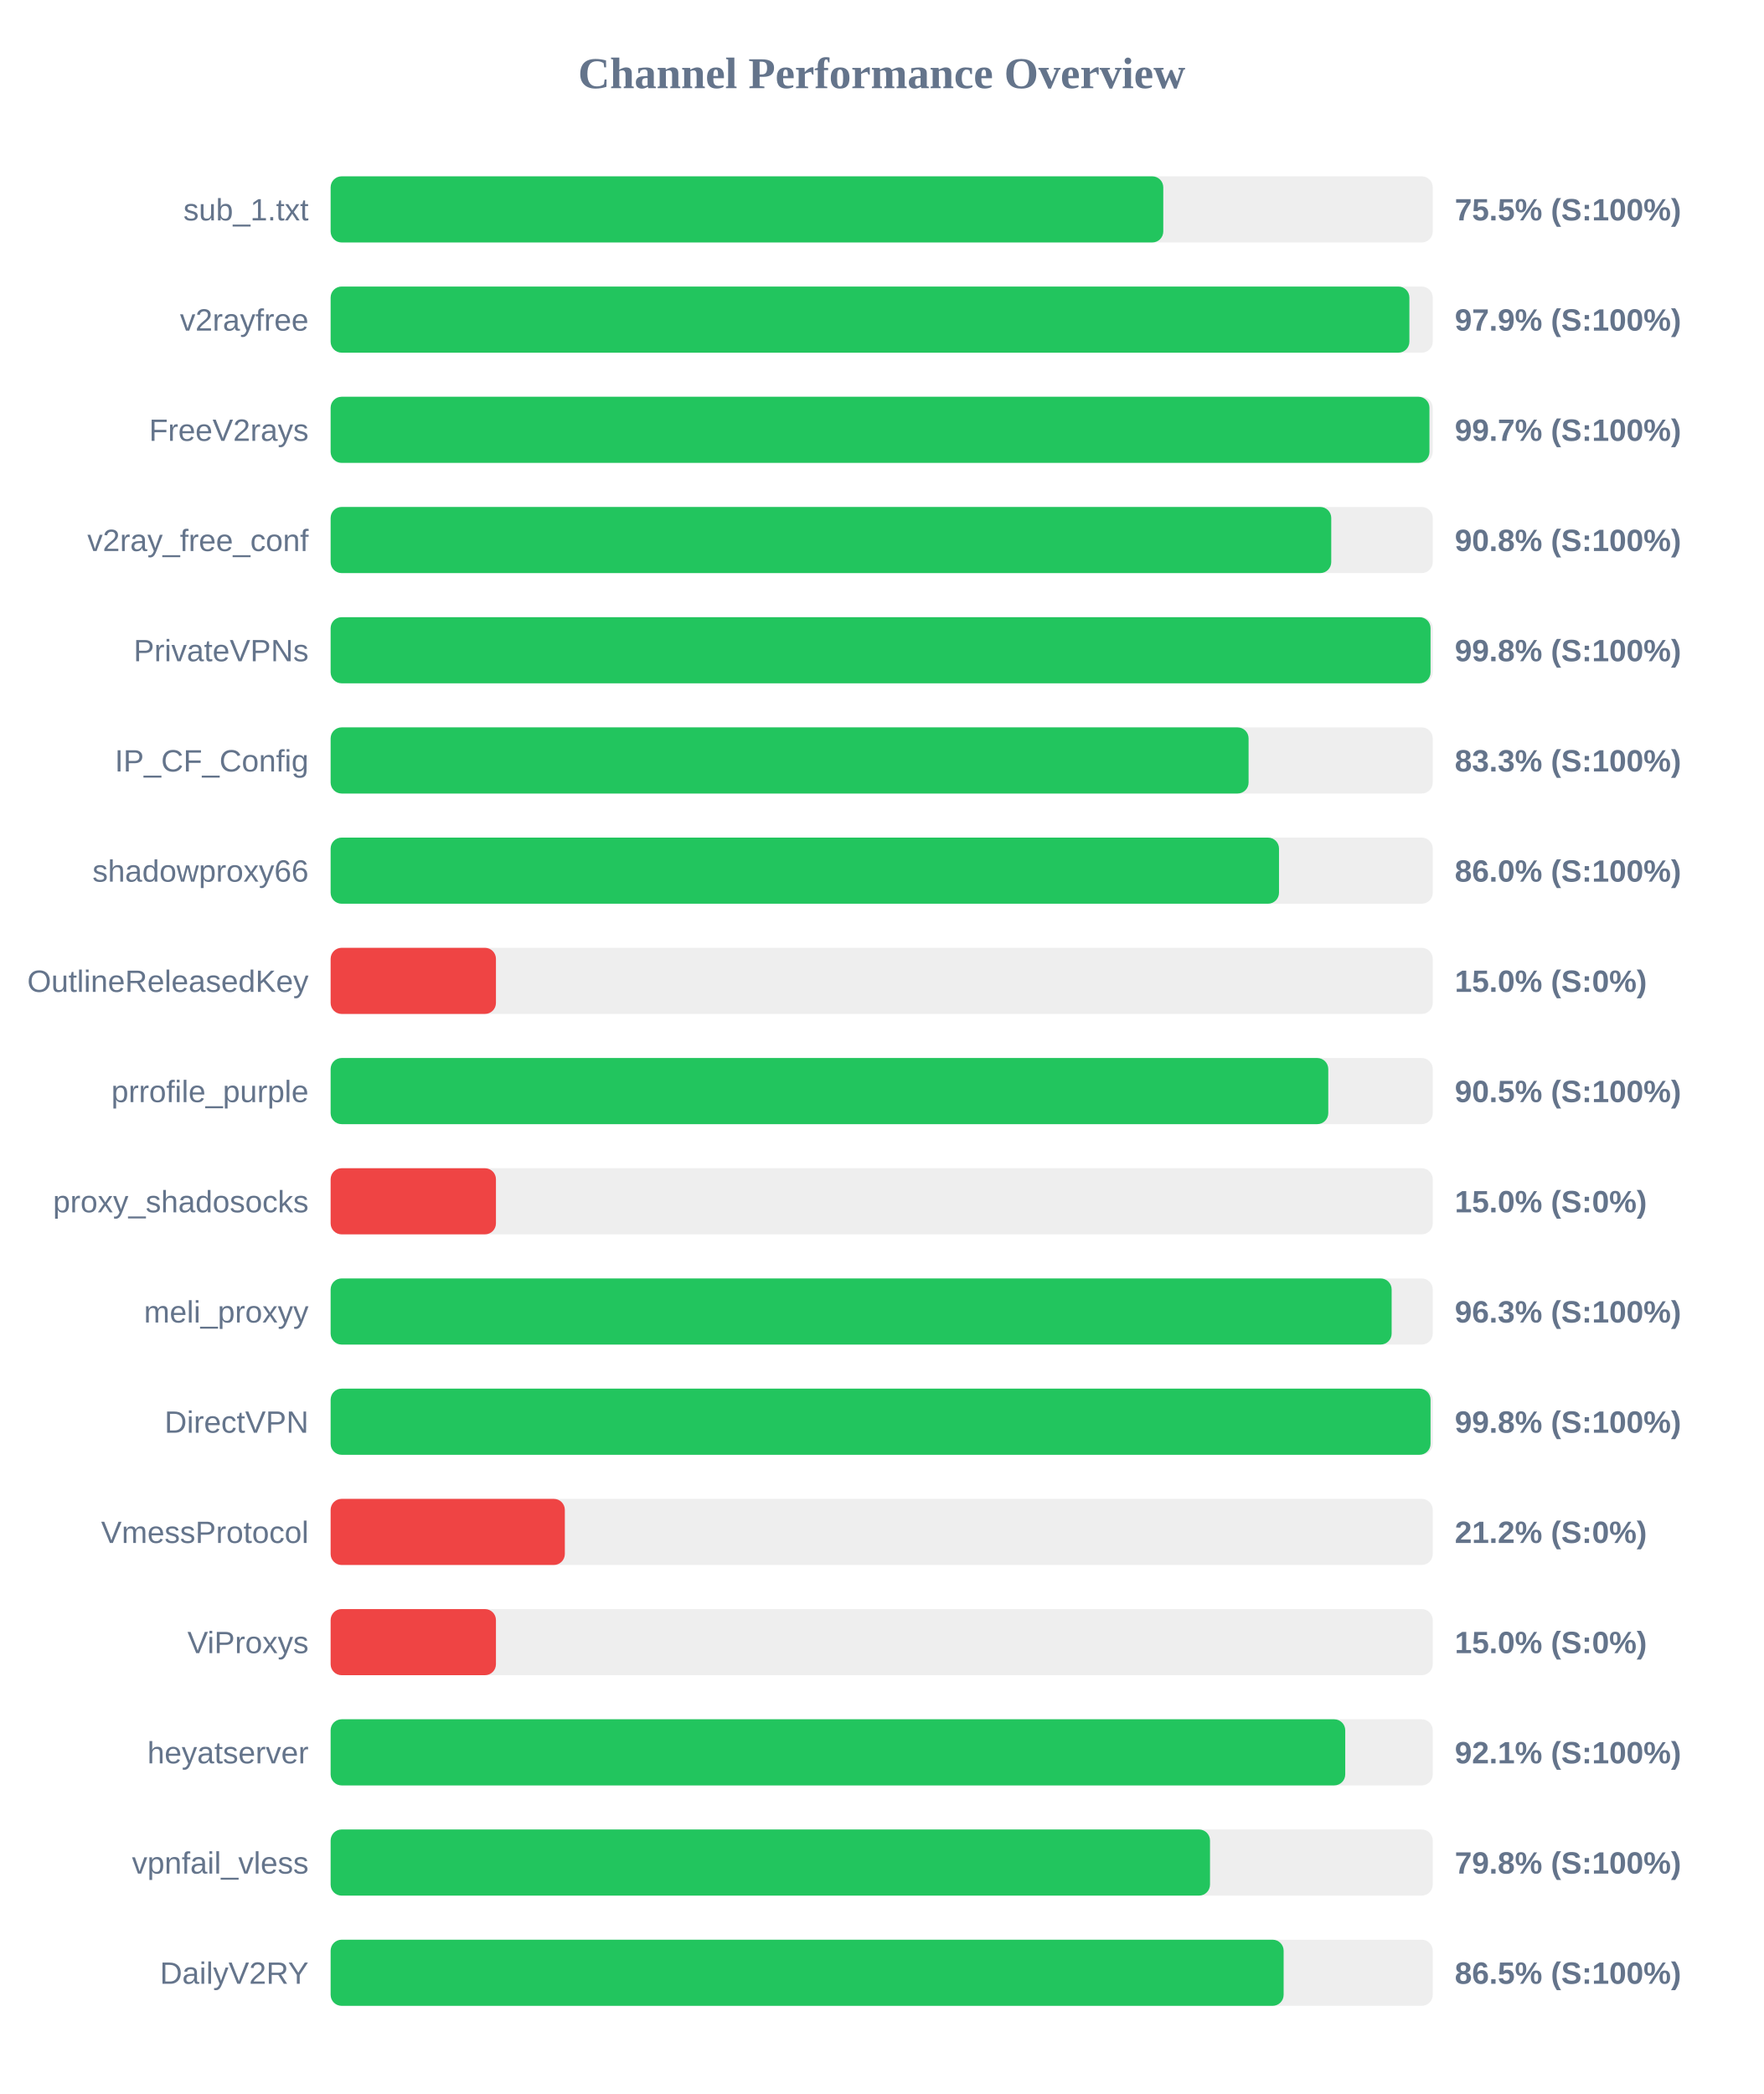
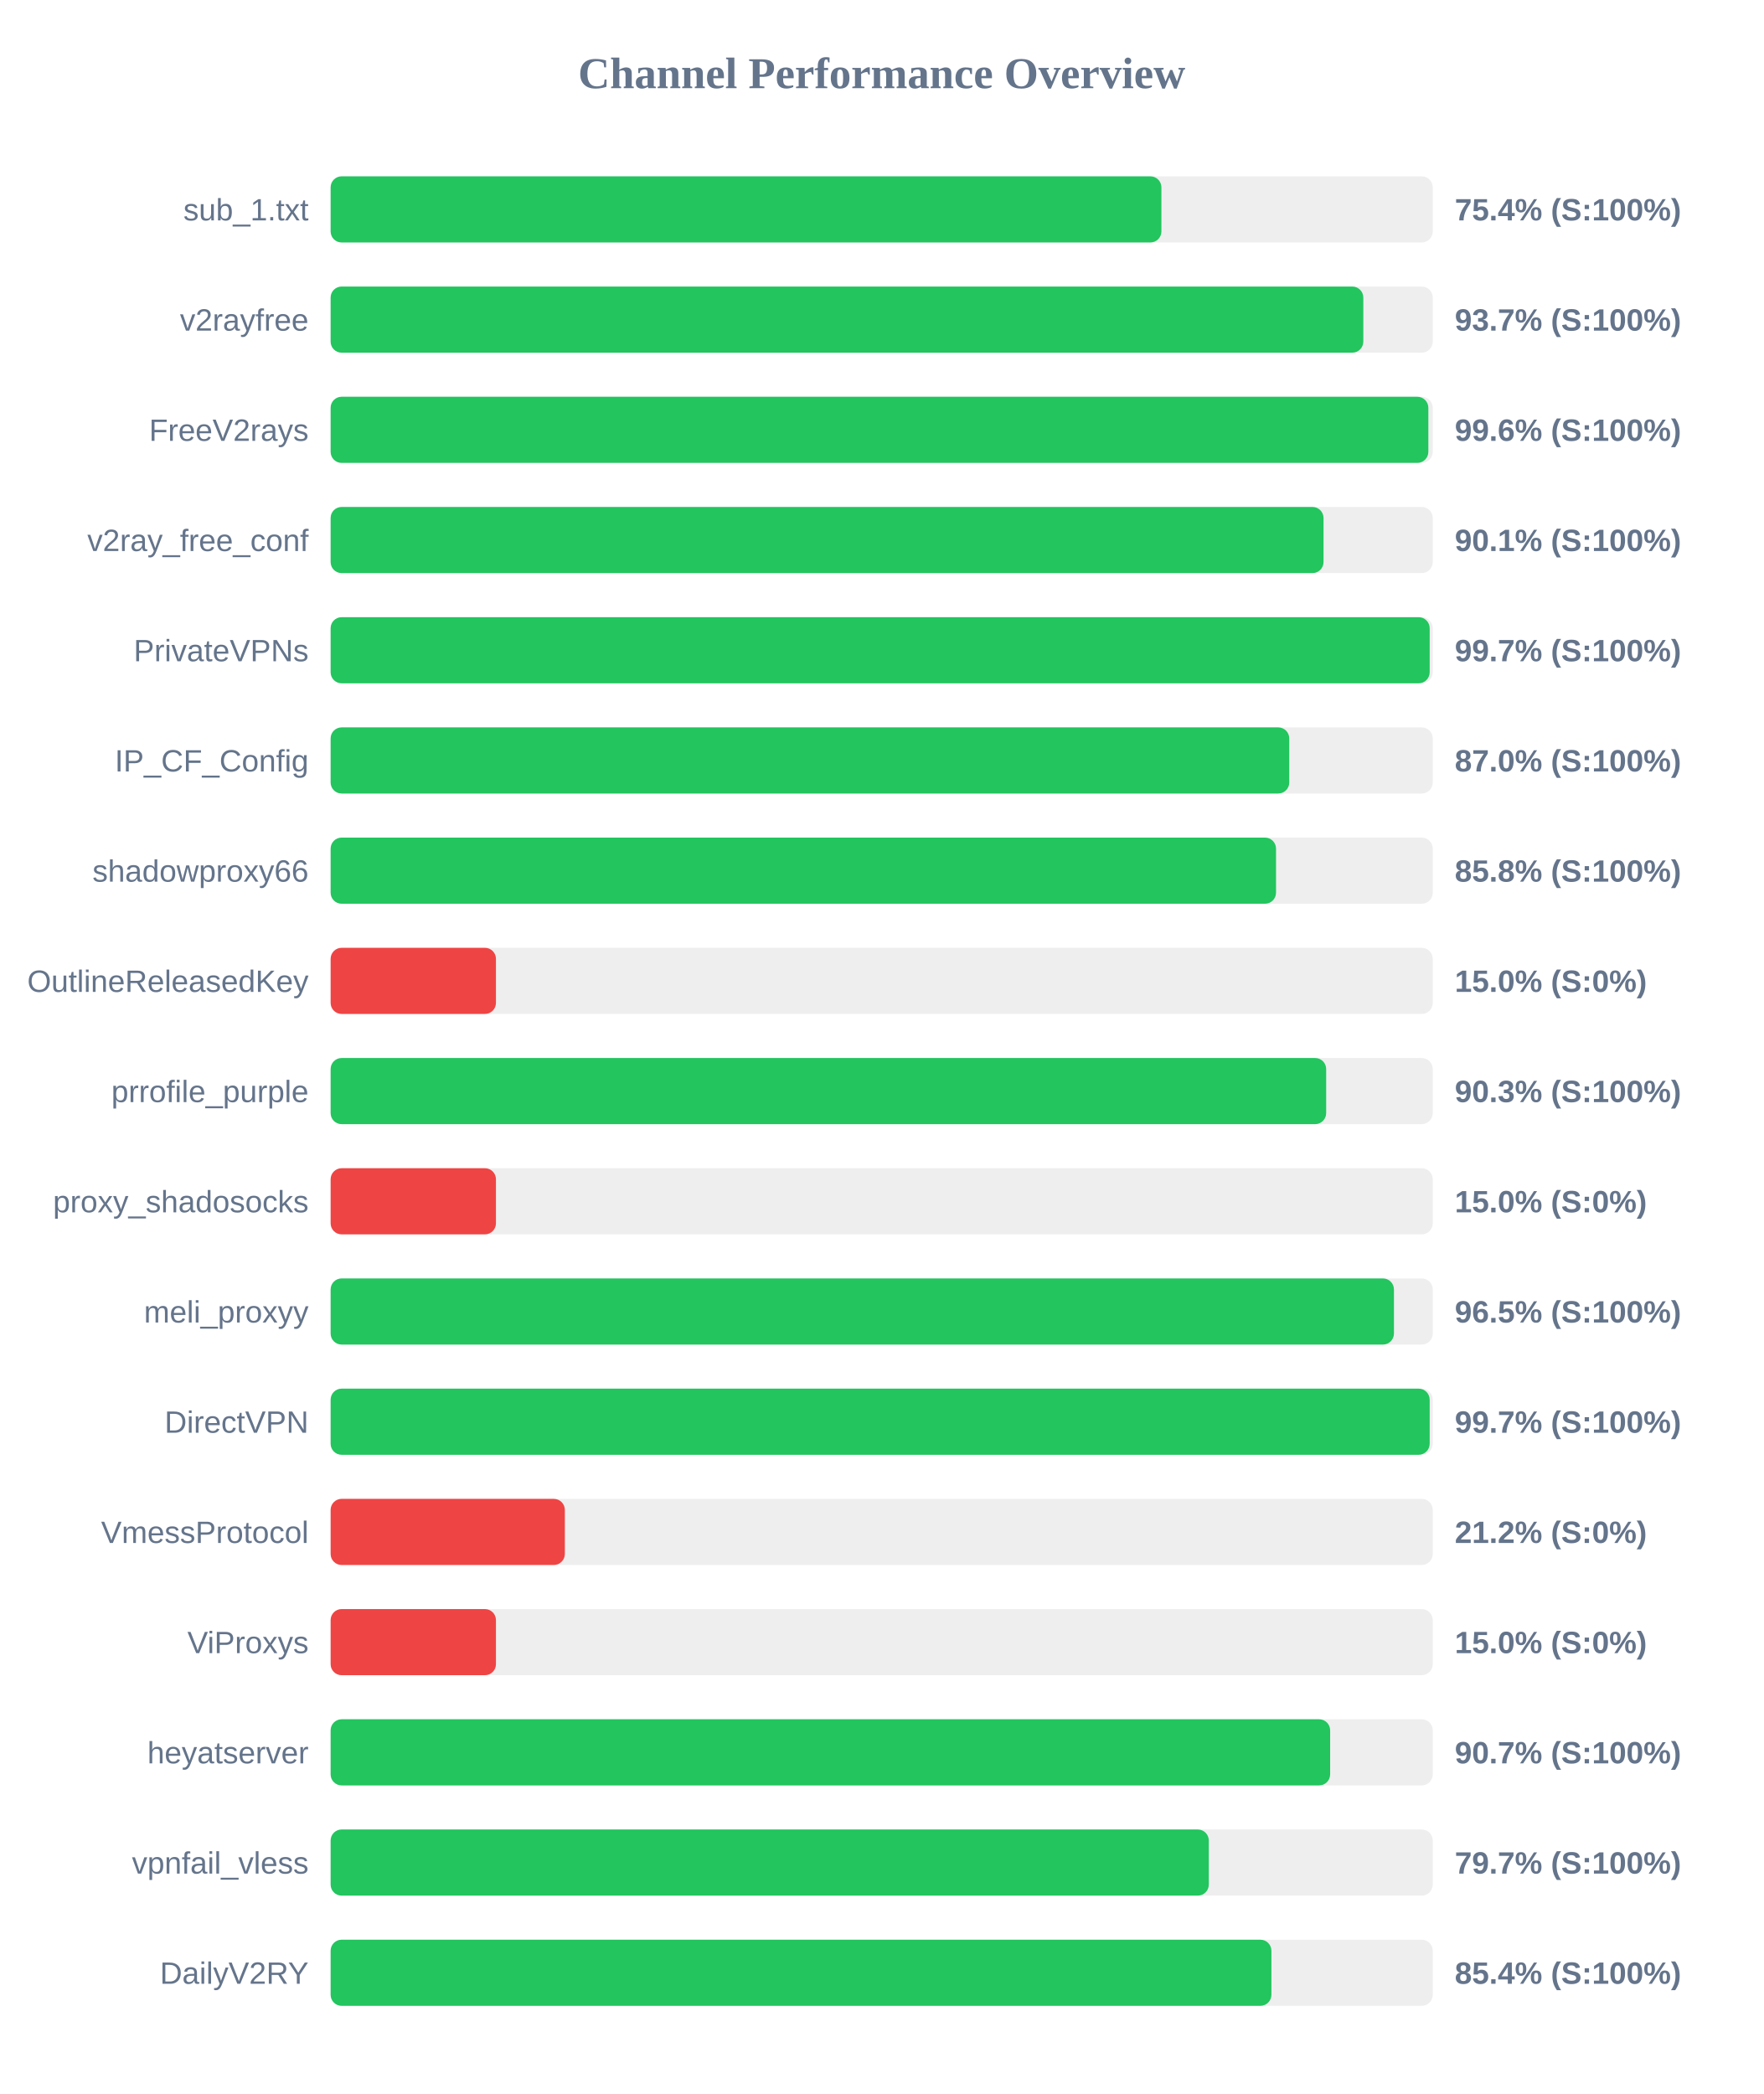
<svg xmlns="http://www.w3.org/2000/svg" width="800" height="950" version="1.1">
  <style>
        .row { font: 14px Arial; fill: #64748b; }
        .score { font: bold 14px Arial; fill: #64748b; }
    </style>
  <text x="400" y="40" text-anchor="middle" font-size="20px" font-weight="bold" fill="#64748b">Channel Performance Overview</text>
  <rect x="150" y="80" width="500" height="30" fill="#eee" rx="5" />
-   <rect x="150" y="80" width="377.75" height="30" fill="#22c55e" rx="5" />
+   <rect x="150" y="80" width="376.9" height="30" fill="#22c55e" rx="5" />
  <text x="140" y="100" text-anchor="end" class="row">sub_1.txt</text>
-   <text x="660" y="100" text-anchor="start" class="score">75.5% (S:100%)</text>
+   <text x="660" y="100" text-anchor="start" class="score">75.4% (S:100%)</text>
  <rect x="150" y="130" width="500" height="30" fill="#eee" rx="5" />
-   <rect x="150" y="130" width="489.4" height="30" fill="#22c55e" rx="5" />
+   <rect x="150" y="130" width="468.5" height="30" fill="#22c55e" rx="5" />
  <text x="140" y="150" text-anchor="end" class="row">v2rayfree</text>
-   <text x="660" y="150" text-anchor="start" class="score">97.9% (S:100%)</text>
+   <text x="660" y="150" text-anchor="start" class="score">93.7% (S:100%)</text>
  <rect x="150" y="180" width="500" height="30" fill="#eee" rx="5" />
-   <rect x="150" y="180" width="498.5" height="30" fill="#22c55e" rx="5" />
+   <rect x="150" y="180" width="498.0" height="30" fill="#22c55e" rx="5" />
  <text x="140" y="200" text-anchor="end" class="row">FreeV2rays</text>
-   <text x="660" y="200" text-anchor="start" class="score">99.7% (S:100%)</text>
+   <text x="660" y="200" text-anchor="start" class="score">99.6% (S:100%)</text>
  <rect x="150" y="230" width="500" height="30" fill="#eee" rx="5" />
-   <rect x="150" y="230" width="453.95" height="30" fill="#22c55e" rx="5" />
+   <rect x="150" y="230" width="450.45" height="30" fill="#22c55e" rx="5" />
  <text x="140" y="250" text-anchor="end" class="row">v2ray_free_conf</text>
-   <text x="660" y="250" text-anchor="start" class="score">90.8% (S:100%)</text>
+   <text x="660" y="250" text-anchor="start" class="score">90.1% (S:100%)</text>
  <rect x="150" y="280" width="500" height="30" fill="#eee" rx="5" />
-   <rect x="150" y="280" width="499.0" height="30" fill="#22c55e" rx="5" />
+   <rect x="150" y="280" width="498.6" height="30" fill="#22c55e" rx="5" />
  <text x="140" y="300" text-anchor="end" class="row">PrivateVPNs</text>
-   <text x="660" y="300" text-anchor="start" class="score">99.8% (S:100%)</text>
+   <text x="660" y="300" text-anchor="start" class="score">99.7% (S:100%)</text>
  <rect x="150" y="330" width="500" height="30" fill="#eee" rx="5" />
-   <rect x="150" y="330" width="416.45" height="30" fill="#22c55e" rx="5" />
+   <rect x="150" y="330" width="434.9" height="30" fill="#22c55e" rx="5" />
  <text x="140" y="350" text-anchor="end" class="row">IP_CF_Config</text>
-   <text x="660" y="350" text-anchor="start" class="score">83.3% (S:100%)</text>
+   <text x="660" y="350" text-anchor="start" class="score">87.0% (S:100%)</text>
  <rect x="150" y="380" width="500" height="30" fill="#eee" rx="5" />
-   <rect x="150" y="380" width="430.25" height="30" fill="#22c55e" rx="5" />
+   <rect x="150" y="380" width="428.9" height="30" fill="#22c55e" rx="5" />
  <text x="140" y="400" text-anchor="end" class="row">shadowproxy66</text>
-   <text x="660" y="400" text-anchor="start" class="score">86.0% (S:100%)</text>
+   <text x="660" y="400" text-anchor="start" class="score">85.8% (S:100%)</text>
  <rect x="150" y="430" width="500" height="30" fill="#eee" rx="5" />
  <rect x="150" y="430" width="75.0" height="30" fill="#ef4444" rx="5" />
  <text x="140" y="450" text-anchor="end" class="row">OutlineReleasedKey</text>
  <text x="660" y="450" text-anchor="start" class="score">15.0% (S:0%)</text>
  <rect x="150" y="480" width="500" height="30" fill="#eee" rx="5" />
-   <rect x="150" y="480" width="452.6" height="30" fill="#22c55e" rx="5" />
+   <rect x="150" y="480" width="451.65" height="30" fill="#22c55e" rx="5" />
  <text x="140" y="500" text-anchor="end" class="row">prrofile_purple</text>
-   <text x="660" y="500" text-anchor="start" class="score">90.5% (S:100%)</text>
+   <text x="660" y="500" text-anchor="start" class="score">90.3% (S:100%)</text>
  <rect x="150" y="530" width="500" height="30" fill="#eee" rx="5" />
  <rect x="150" y="530" width="75.0" height="30" fill="#ef4444" rx="5" />
  <text x="140" y="550" text-anchor="end" class="row">proxy_shadosocks</text>
  <text x="660" y="550" text-anchor="start" class="score">15.0% (S:0%)</text>
  <rect x="150" y="580" width="500" height="30" fill="#eee" rx="5" />
-   <rect x="150" y="580" width="481.35" height="30" fill="#22c55e" rx="5" />
+   <rect x="150" y="580" width="482.4" height="30" fill="#22c55e" rx="5" />
  <text x="140" y="600" text-anchor="end" class="row">meli_proxyy</text>
-   <text x="660" y="600" text-anchor="start" class="score">96.3% (S:100%)</text>
+   <text x="660" y="600" text-anchor="start" class="score">96.5% (S:100%)</text>
  <rect x="150" y="630" width="500" height="30" fill="#eee" rx="5" />
-   <rect x="150" y="630" width="499.0" height="30" fill="#22c55e" rx="5" />
+   <rect x="150" y="630" width="498.6" height="30" fill="#22c55e" rx="5" />
  <text x="140" y="650" text-anchor="end" class="row">DirectVPN</text>
-   <text x="660" y="650" text-anchor="start" class="score">99.8% (S:100%)</text>
+   <text x="660" y="650" text-anchor="start" class="score">99.7% (S:100%)</text>
  <rect x="150" y="680" width="500" height="30" fill="#eee" rx="5" />
  <rect x="150" y="680" width="106.25" height="30" fill="#ef4444" rx="5" />
  <text x="140" y="700" text-anchor="end" class="row">VmessProtocol</text>
  <text x="660" y="700" text-anchor="start" class="score">21.2% (S:0%)</text>
  <rect x="150" y="730" width="500" height="30" fill="#eee" rx="5" />
  <rect x="150" y="730" width="75.0" height="30" fill="#ef4444" rx="5" />
  <text x="140" y="750" text-anchor="end" class="row">ViProxys</text>
  <text x="660" y="750" text-anchor="start" class="score">15.0% (S:0%)</text>
  <rect x="150" y="780" width="500" height="30" fill="#eee" rx="5" />
-   <rect x="150" y="780" width="460.3" height="30" fill="#22c55e" rx="5" />
+   <rect x="150" y="780" width="453.45" height="30" fill="#22c55e" rx="5" />
  <text x="140" y="800" text-anchor="end" class="row">heyatserver</text>
-   <text x="660" y="800" text-anchor="start" class="score">92.1% (S:100%)</text>
+   <text x="660" y="800" text-anchor="start" class="score">90.7% (S:100%)</text>
  <rect x="150" y="830" width="500" height="30" fill="#eee" rx="5" />
-   <rect x="150" y="830" width="398.95" height="30" fill="#22c55e" rx="5" />
+   <rect x="150" y="830" width="398.4" height="30" fill="#22c55e" rx="5" />
  <text x="140" y="850" text-anchor="end" class="row">vpnfail_vless</text>
-   <text x="660" y="850" text-anchor="start" class="score">79.8% (S:100%)</text>
+   <text x="660" y="850" text-anchor="start" class="score">79.7% (S:100%)</text>
  <rect x="150" y="880" width="500" height="30" fill="#eee" rx="5" />
-   <rect x="150" y="880" width="432.35" height="30" fill="#22c55e" rx="5" />
+   <rect x="150" y="880" width="426.8" height="30" fill="#22c55e" rx="5" />
  <text x="140" y="900" text-anchor="end" class="row">DailyV2RY</text>
-   <text x="660" y="900" text-anchor="start" class="score">86.5% (S:100%)</text>
+   <text x="660" y="900" text-anchor="start" class="score">85.4% (S:100%)</text>
</svg>
